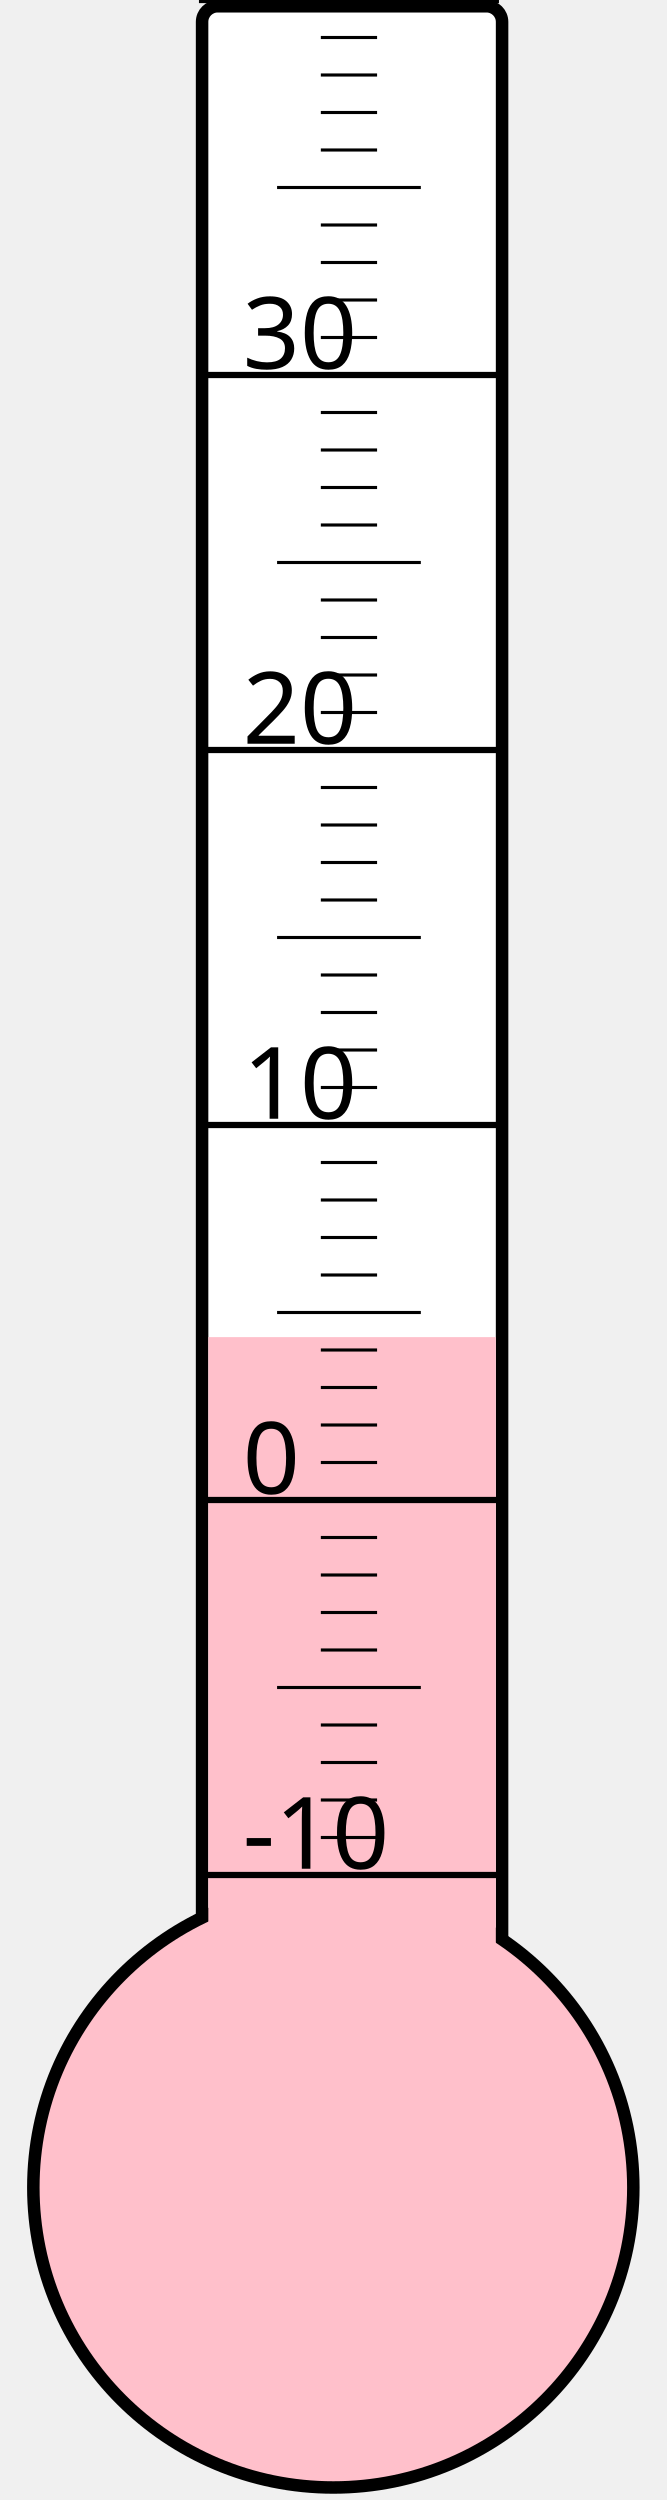
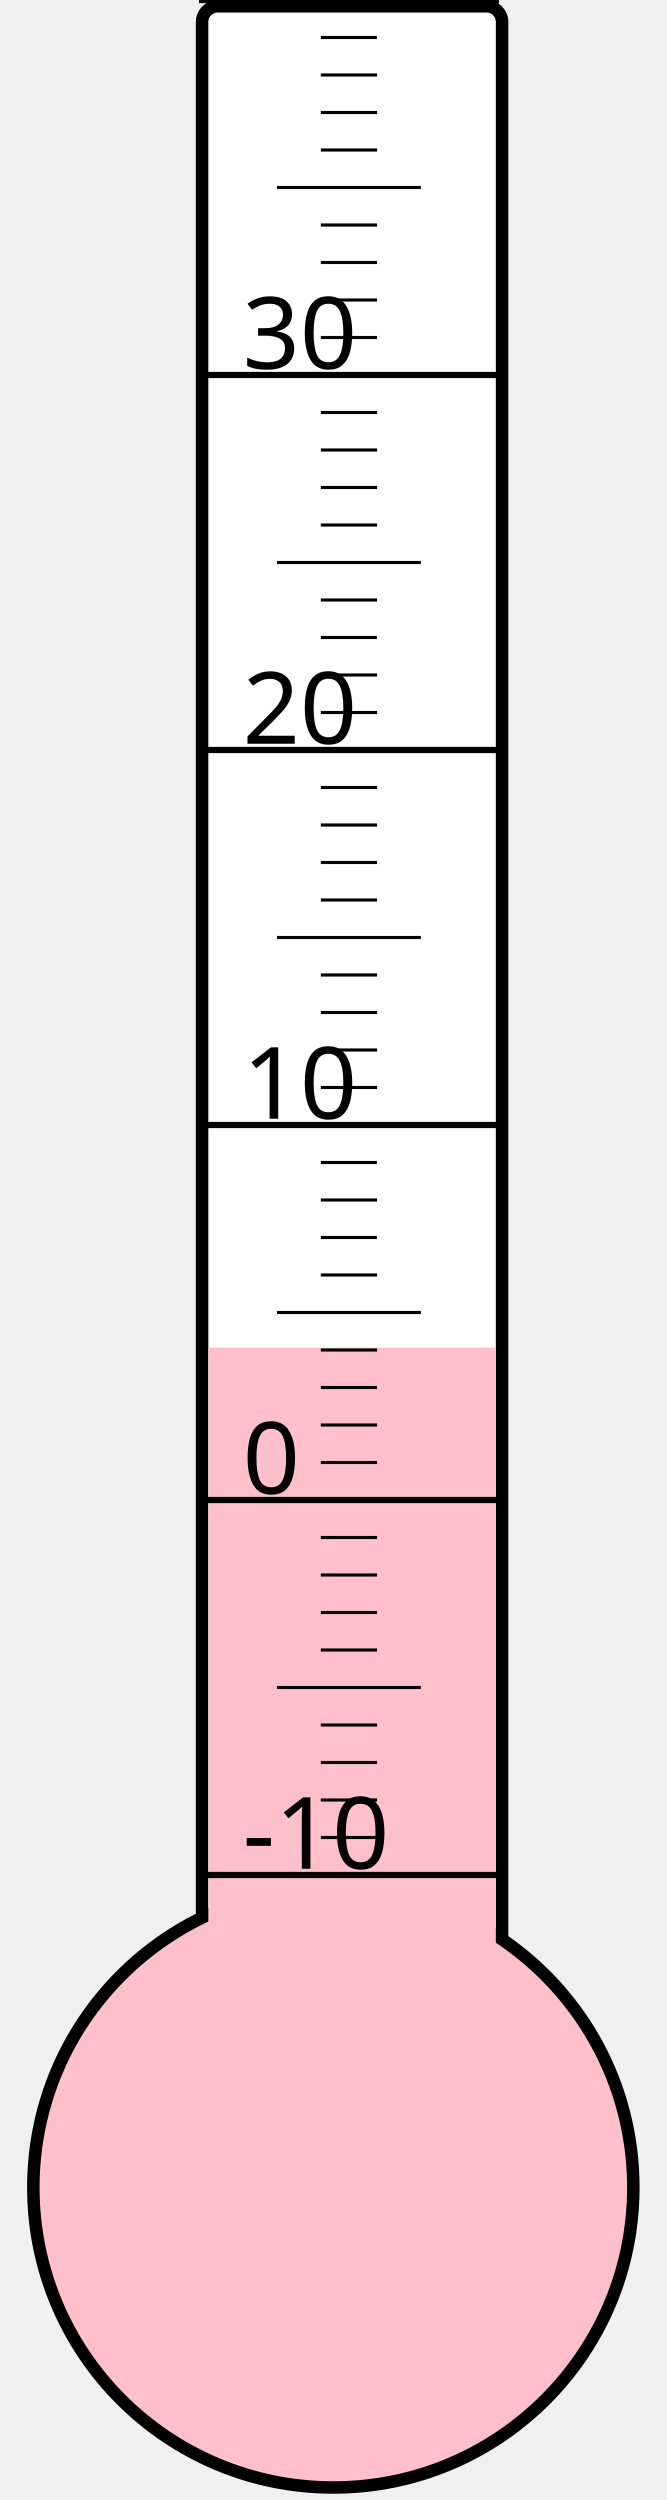
<svg xmlns="http://www.w3.org/2000/svg" width="40px" height="150px" viewBox="0 0 200 800">
  <rect width="200" height="800" x="0" y="0" style="fill: #ffffeb; fill-opacity: 0;" />
  <rect width="96" height="680" x="58" y="2" rx="5" ry="5" style="fill: white; fill-opacity: 1; stroke: black; stroke-width: 4;" />
  <circle cx="100" cy="700" r="96" style="fill: pink; stroke: black; stroke-width: 4;" />
-   <rect width="92" height="272.125" x="60" y="427.875" style="fill: pink; fill-opacity: 1; stroke-width: 0;" />
+   <rect width="92" height="268.75" x="60" y="431.25" style="fill: pink; fill-opacity: 1; stroke-width: 0;" />
  <text x="71" y="598" style="font-family: sans-serif; font-size: 24pt;">-10</text>
  <text x="71" y="478" style="font-family: sans-serif; font-size: 24pt;">0</text>
  <text x="71" y="358" style="font-family: sans-serif; font-size: 24pt;">10</text>
  <text x="71" y="238" style="font-family: sans-serif; font-size: 24pt;">20</text>
  <text x="71" y="118" style="font-family: sans-serif; font-size: 24pt;">30</text>
  <g style="stroke: black;">
    <line x1="57" y1="600" x2="153" y2="600" style="stroke-width: 2;" />
    <line x1="96" y1="588" x2="114" y2="588" style="stroke-width: 1;" />
    <line x1="96" y1="576" x2="114" y2="576" style="stroke-width: 1;" />
    <line x1="96" y1="564" x2="114" y2="564" style="stroke-width: 1;" />
    <line x1="96" y1="552" x2="114" y2="552" style="stroke-width: 1;" />
    <line x1="82" y1="540" x2="128" y2="540" style="stroke-width: 1;" />
    <line x1="96" y1="528" x2="114" y2="528" style="stroke-width: 1;" />
    <line x1="96" y1="516" x2="114" y2="516" style="stroke-width: 1;" />
    <line x1="96" y1="504" x2="114" y2="504" style="stroke-width: 1;" />
    <line x1="96" y1="492" x2="114" y2="492" style="stroke-width: 1;" />
    <line x1="57" y1="480" x2="153" y2="480" style="stroke-width: 2;" />
    <line x1="96" y1="468" x2="114" y2="468" style="stroke-width: 1;" />
    <line x1="96" y1="456" x2="114" y2="456" style="stroke-width: 1;" />
    <line x1="96" y1="444" x2="114" y2="444" style="stroke-width: 1;" />
    <line x1="96" y1="432" x2="114" y2="432" style="stroke-width: 1;" />
    <line x1="82" y1="420" x2="128" y2="420" style="stroke-width: 1;" />
    <line x1="96" y1="408" x2="114" y2="408" style="stroke-width: 1;" />
    <line x1="96" y1="396" x2="114" y2="396" style="stroke-width: 1;" />
    <line x1="96" y1="384" x2="114" y2="384" style="stroke-width: 1;" />
    <line x1="96" y1="372" x2="114" y2="372" style="stroke-width: 1;" />
    <line x1="57" y1="360" x2="153" y2="360" style="stroke-width: 2;" />
    <line x1="96" y1="348" x2="114" y2="348" style="stroke-width: 1;" />
    <line x1="96" y1="336" x2="114" y2="336" style="stroke-width: 1;" />
    <line x1="96" y1="324" x2="114" y2="324" style="stroke-width: 1;" />
    <line x1="96" y1="312" x2="114" y2="312" style="stroke-width: 1;" />
    <line x1="82" y1="300" x2="128" y2="300" style="stroke-width: 1;" />
    <line x1="96" y1="288" x2="114" y2="288" style="stroke-width: 1;" />
    <line x1="96" y1="276" x2="114" y2="276" style="stroke-width: 1;" />
    <line x1="96" y1="264" x2="114" y2="264" style="stroke-width: 1;" />
    <line x1="96" y1="252" x2="114" y2="252" style="stroke-width: 1;" />
    <line x1="57" y1="240" x2="153" y2="240" style="stroke-width: 2;" />
    <line x1="96" y1="228" x2="114" y2="228" style="stroke-width: 1;" />
    <line x1="96" y1="216" x2="114" y2="216" style="stroke-width: 1;" />
    <line x1="96" y1="204" x2="114" y2="204" style="stroke-width: 1;" />
    <line x1="96" y1="192" x2="114" y2="192" style="stroke-width: 1;" />
    <line x1="82" y1="180" x2="128" y2="180" style="stroke-width: 1;" />
    <line x1="96" y1="168" x2="114" y2="168" style="stroke-width: 1;" />
    <line x1="96" y1="156" x2="114" y2="156" style="stroke-width: 1;" />
    <line x1="96" y1="144" x2="114" y2="144" style="stroke-width: 1;" />
    <line x1="96" y1="132" x2="114" y2="132" style="stroke-width: 1;" />
    <line x1="57" y1="120" x2="153" y2="120" style="stroke-width: 2;" />
    <line x1="96" y1="108" x2="114" y2="108" style="stroke-width: 1;" />
    <line x1="96" y1="96" x2="114" y2="96" style="stroke-width: 1;" />
    <line x1="96" y1="84" x2="114" y2="84" style="stroke-width: 1;" />
    <line x1="96" y1="72" x2="114" y2="72" style="stroke-width: 1;" />
    <line x1="82" y1="60" x2="128" y2="60" style="stroke-width: 1;" />
    <line x1="96" y1="48" x2="114" y2="48" style="stroke-width: 1;" />
    <line x1="96" y1="36" x2="114" y2="36" style="stroke-width: 1;" />
    <line x1="96" y1="24" x2="114" y2="24" style="stroke-width: 1;" />
    <line x1="96" y1="12" x2="114" y2="12" style="stroke-width: 1;" />
    <line x1="57" y1="0" x2="153" y2="0" style="stroke-width: 2;" />
  </g>
</svg>
